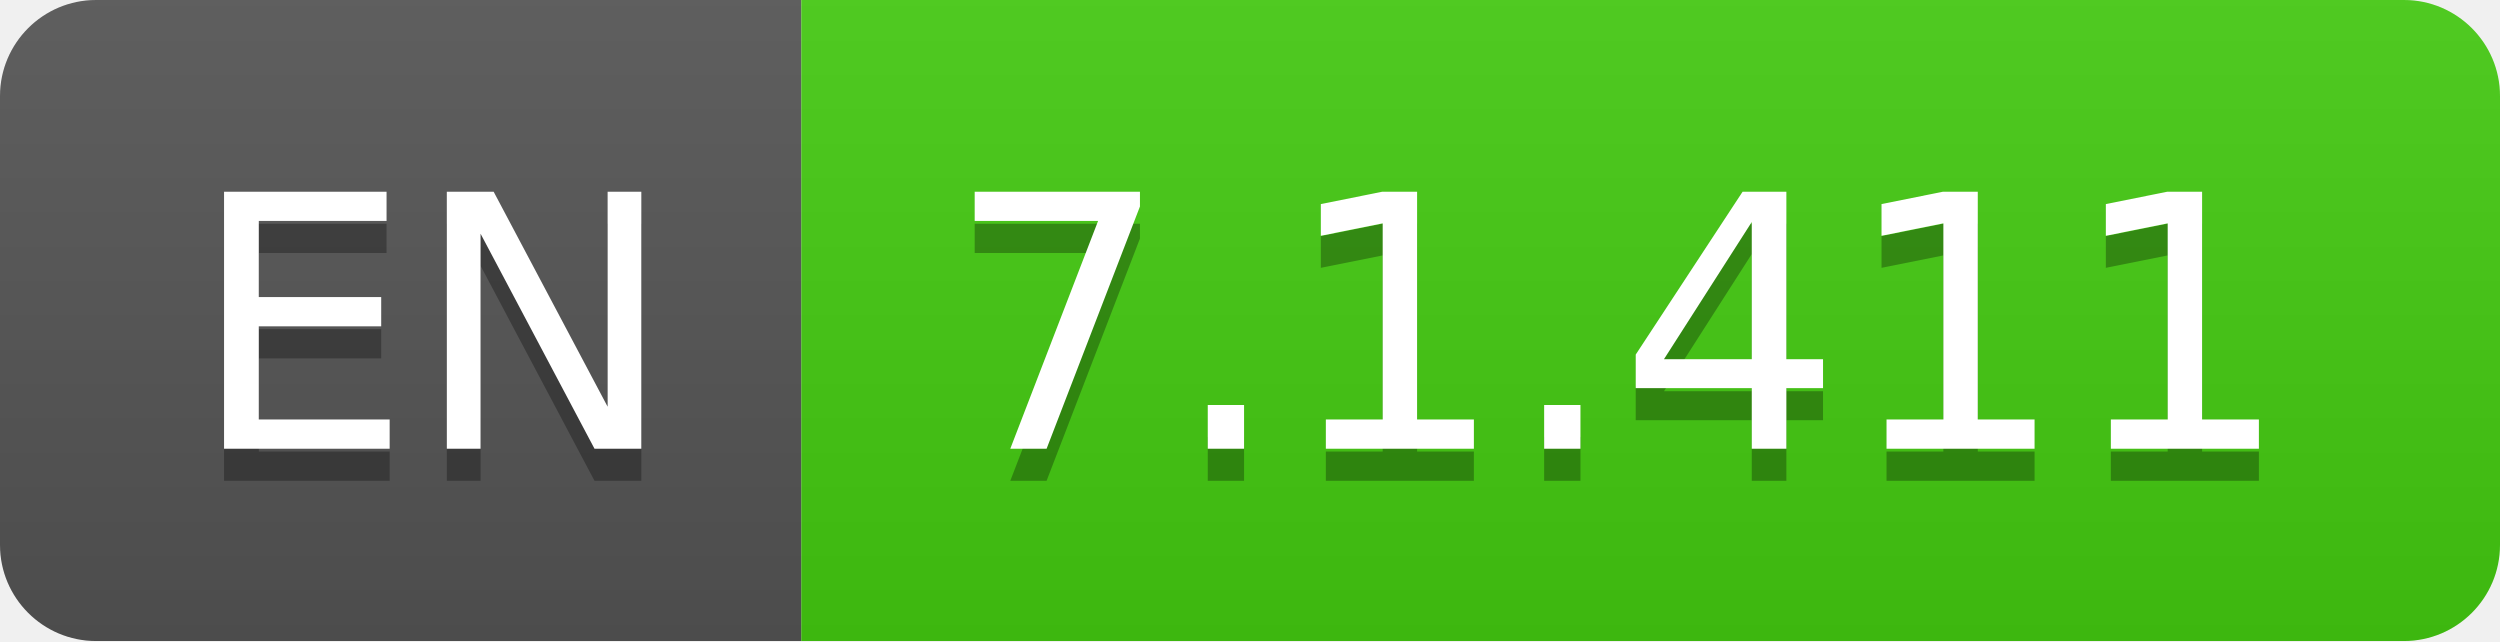
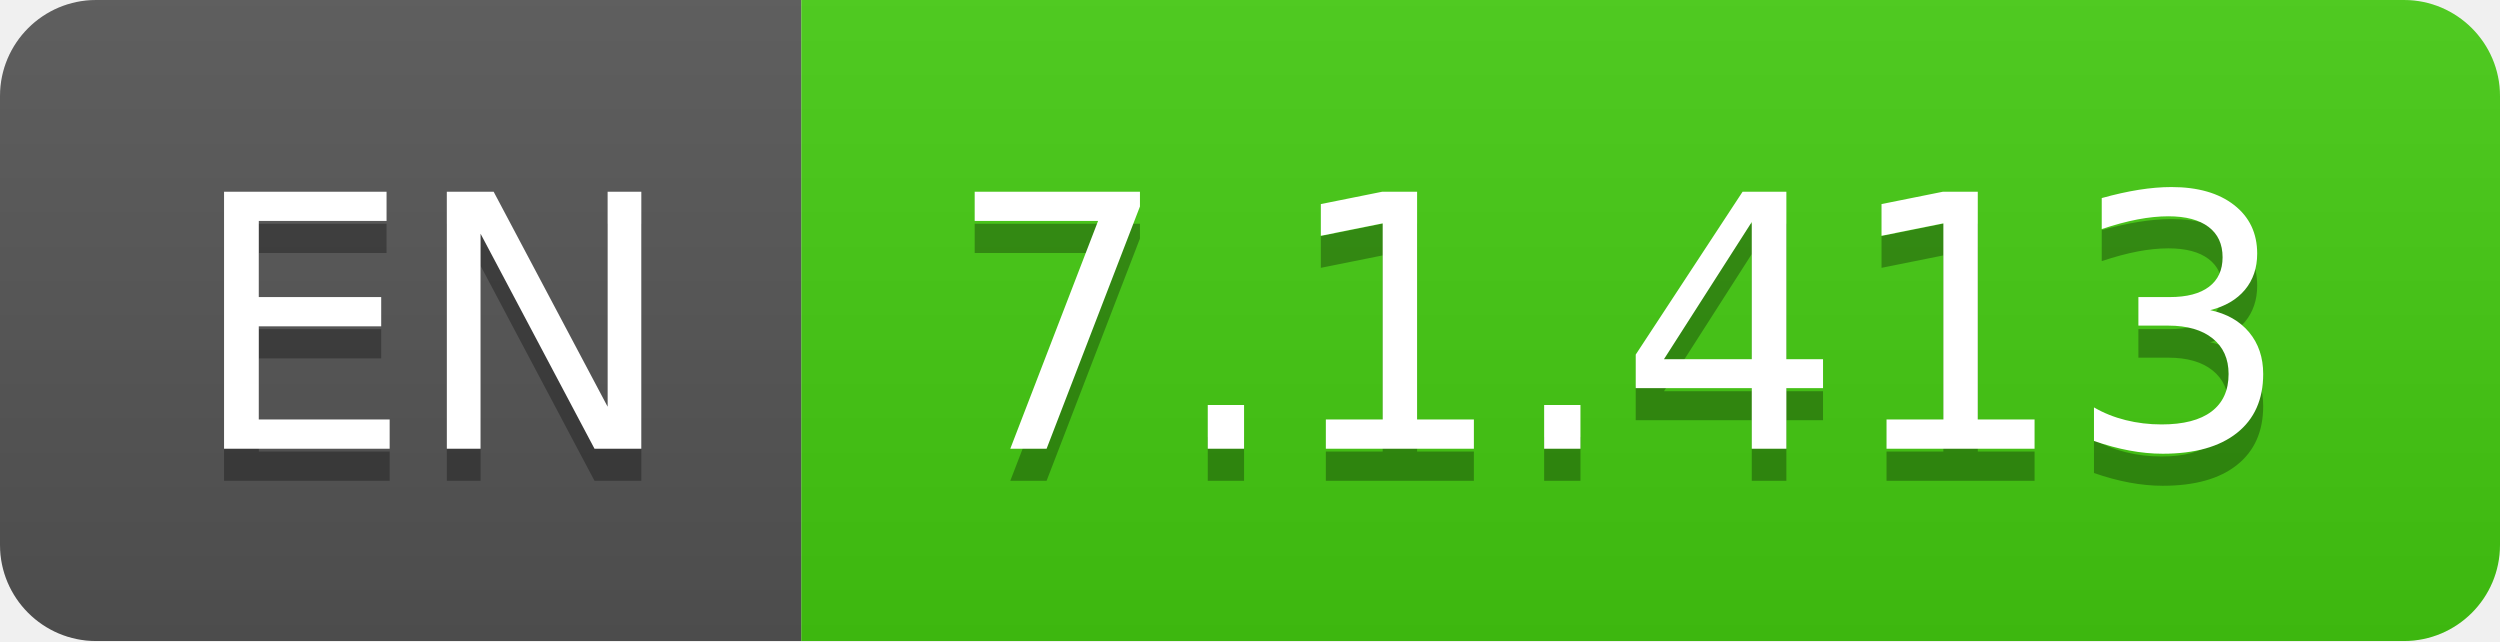
- <svg xmlns="http://www.w3.org/2000/svg" width="78" height="20" role="img" aria-label="EN: 7.1.411">
+ <svg xmlns="http://www.w3.org/2000/svg" width="78" height="20" role="img" aria-label="EN: 7.1.413">
  <linearGradient id="s" x2="0" y2="100%">
    <stop offset="0" stop-color="#bbb" stop-opacity=".1" />
    <stop offset="1" stop-opacity=".1" />
  </linearGradient>
  <clipPath id="r">
    <rect width="78" height="20" rx="3" fill="#fff" />
  </clipPath>
  <g clip-path="url(#r)">
    <rect width="25" height="20" fill="#555" />
    <rect x="25" width="53" height="20" fill="#4c1" />
    <rect width="78" height="20" fill="url(#s)" />
  </g>
  <g fill="#fff" text-anchor="middle" font-family="Verdana,Geneva,DejaVu Sans,sans-serif" text-rendering="geometricPrecision" font-size="110">
    <text aria-hidden="true" x="135" y="150" fill="#010101" fill-opacity=".3" transform="scale(.1)" textLength="150">EN</text>
    <text x="135" y="140" transform="scale(.1)" fill="#fff" textLength="150">EN</text>
-     <text aria-hidden="true" x="505" y="150" fill="#010101" fill-opacity=".3" transform="scale(.1)" textLength="430">7.1.411</text>
-     <text x="505" y="140" transform="scale(.1)" fill="#fff" textLength="430">7.1.411</text>
+     <text aria-hidden="true" x="505" y="150" fill="#010101" fill-opacity=".3" transform="scale(.1)" textLength="430">7.1.413</text>
+     <text x="505" y="140" transform="scale(.1)" fill="#fff" textLength="430">7.1.413</text>
  </g>
</svg>
